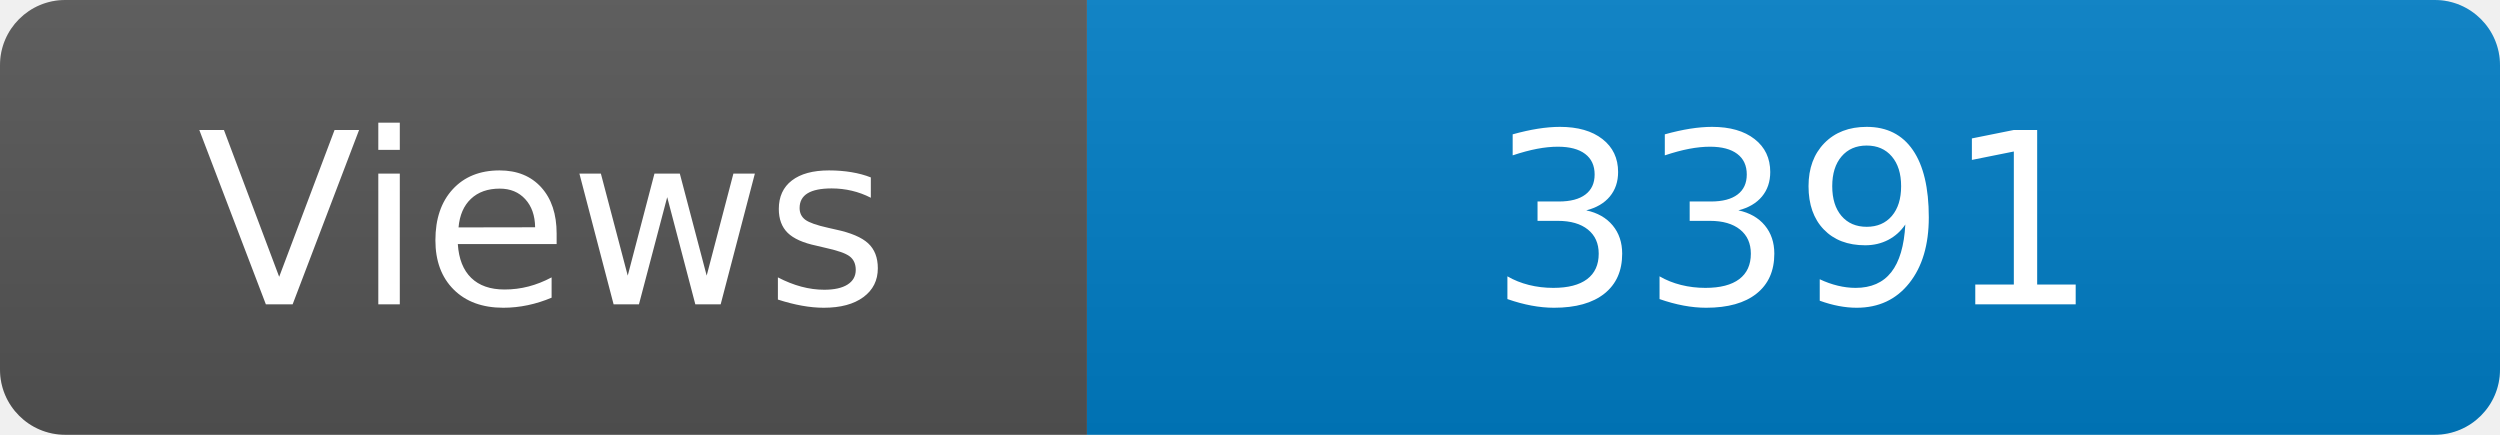
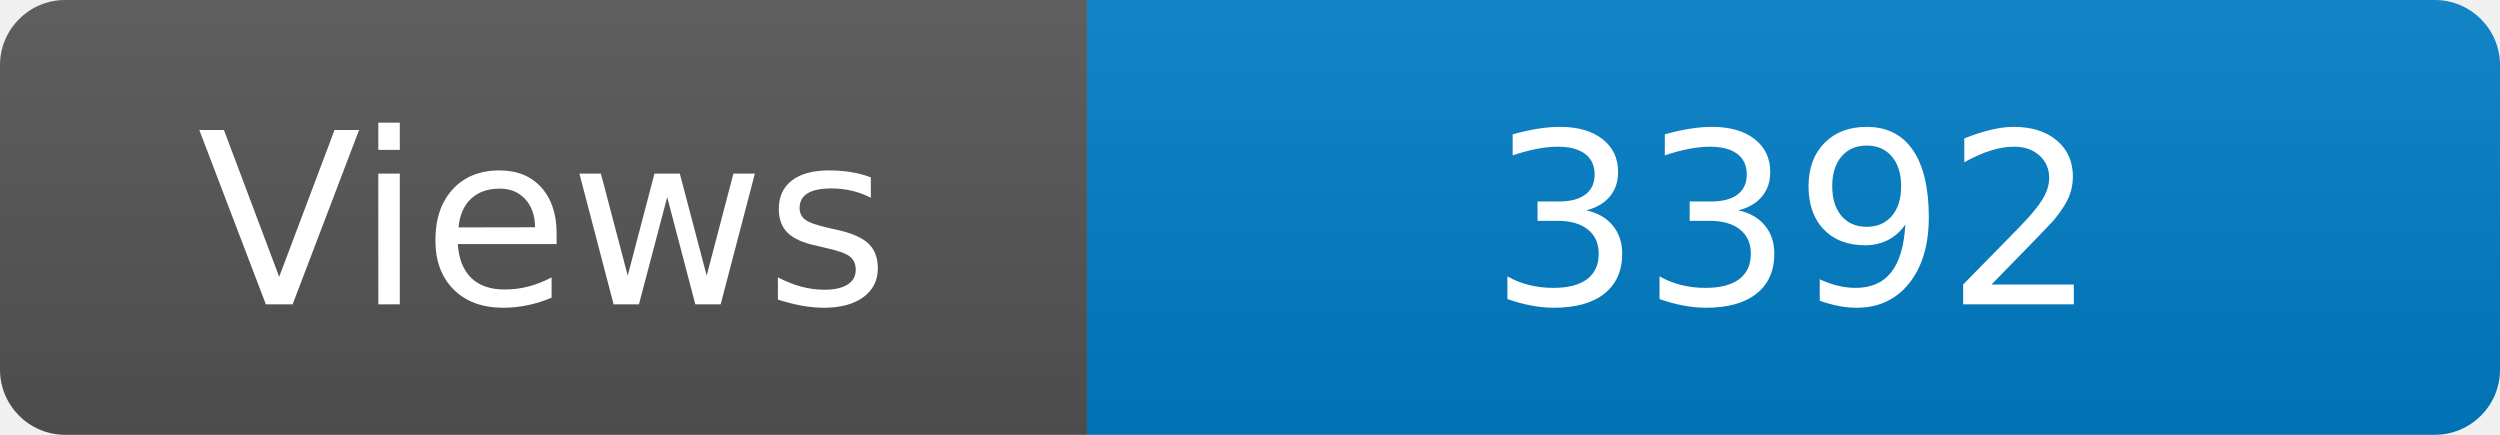
<svg xmlns="http://www.w3.org/2000/svg" width="115" height="20" role="img" aria-label="Maintained?: yes">
  <linearGradient id="s" x2="0" y2="100%">
    <stop offset="0" stop-color="#bbb" stop-opacity=".1" />
    <stop offset="1" stop-opacity=".1" />
  </linearGradient>
  <clipPath id="r">
    <rect width="115" height="20" rx="3" fill="#fff" />
  </clipPath>
  <g clip-path="url(#r)">
    <rect width="50" height="20" fill="#555" />
    <rect x="50" width="160" height="20" fill="#007ec6" />
    <rect width="115" height="20" fill="url(#s)" />
  </g>
  <g fill="#fff" text-anchor="middle" font-family="Verdana,Geneva,DejaVu Sans,sans-serif" font-size="110">
    <text x="250" y="140" transform="scale(.1)" fill="#fff">Views</text>
-     <text x="825" y="140" transform="scale(.1)" fill="#fff">3391</text>
+     <text x="825" y="140" transform="scale(.1)" fill="#fff">3392</text>
  </g>
</svg>
